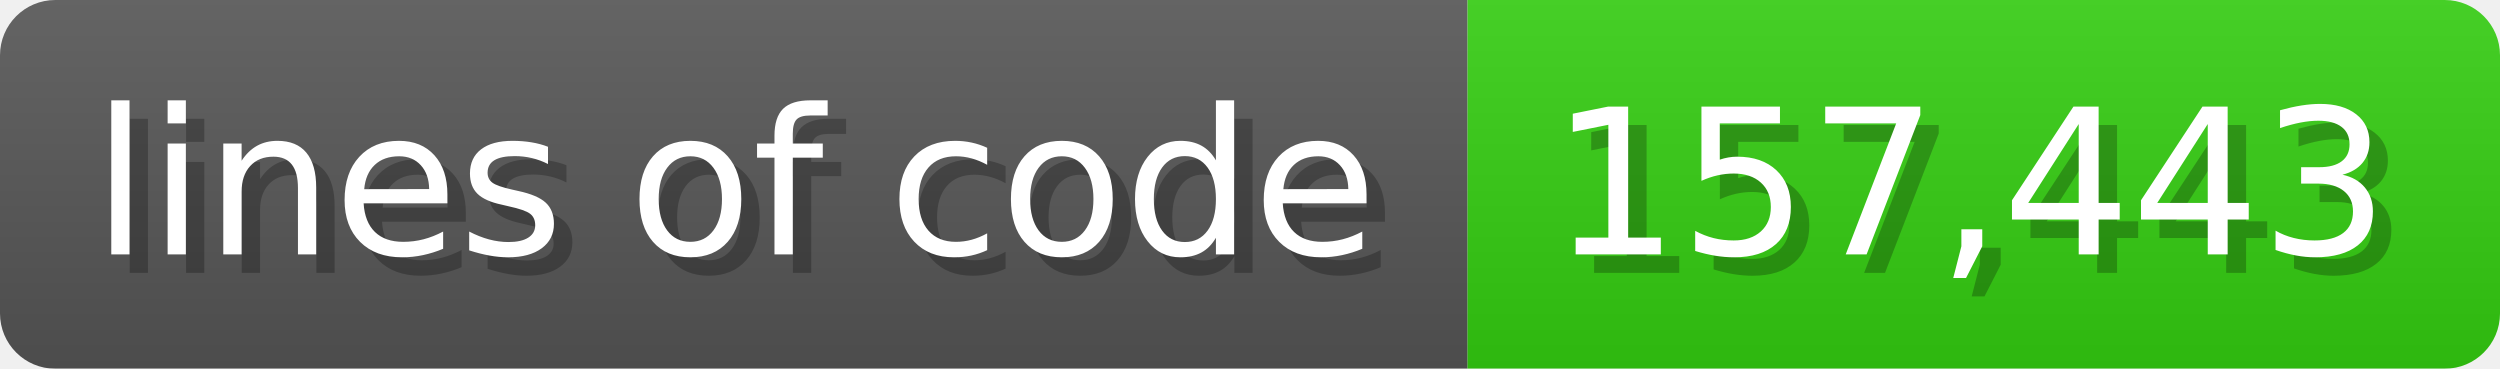
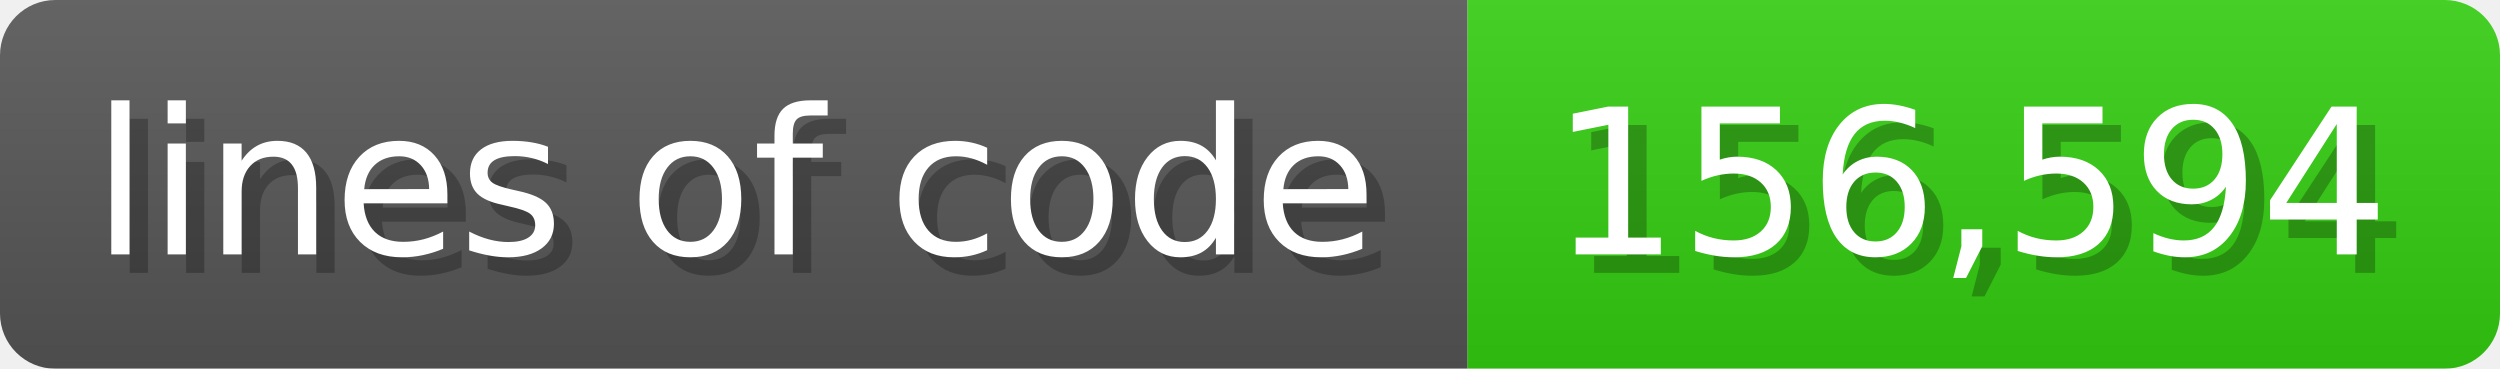
<svg xmlns="http://www.w3.org/2000/svg" width="135.6" height="20" viewBox="0 0 1356 200">
  <linearGradient id="a" x2="0" y2="100%">
    <stop offset="0" stop-opacity=".1" stop-color="#EEE" />
    <stop offset="1" stop-opacity=".1" />
  </linearGradient>
  <mask id="m">
    <rect width="1356" height="200" rx="30" fill="#FFF" />
  </mask>
  <g mask="url(#m)">
    <rect width="796" height="200" fill="#555" />
    <rect width="560" height="200" fill="#3C1" x="796" />
    <rect width="1356" height="200" fill="url(#a)" />
  </g>
  <g fill="#fff" text-anchor="start" font-family="Verdana,DejaVu Sans,sans-serif" font-size="110">
    <text x="60" y="148" textLength="696" fill="#000" opacity="0.25">lines of code</text>
    <text x="50" y="138" textLength="696">lines of code</text>
-     <text x="851" y="148" textLength="460" fill="#000" opacity="0.25">157,443</text>
-     <text x="841" y="138" textLength="460">157,443</text>
+     <text x="851" y="148" textLength="460" fill="#000" opacity="0.25">156,594</text>
+     <text x="841" y="138" textLength="460">156,594</text>
  </g>
</svg>
